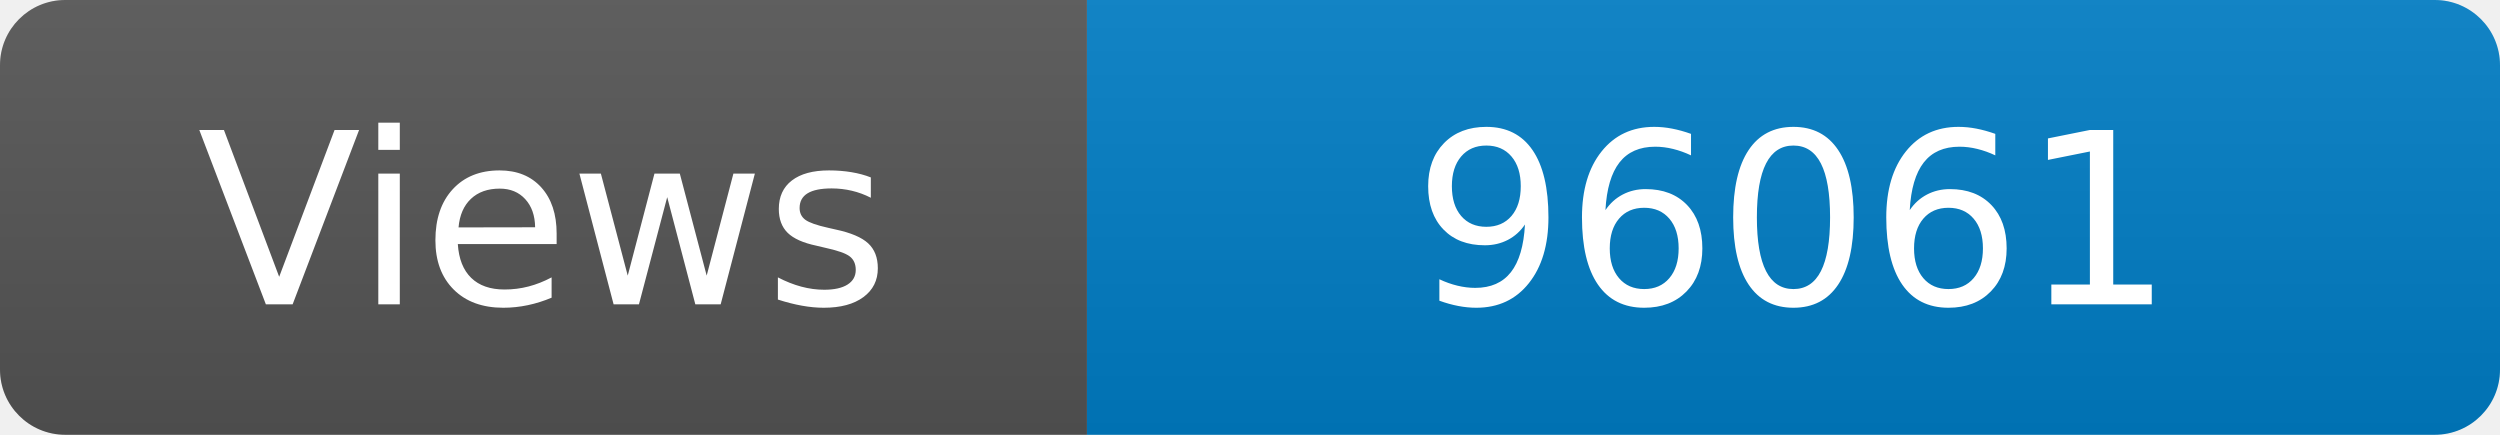
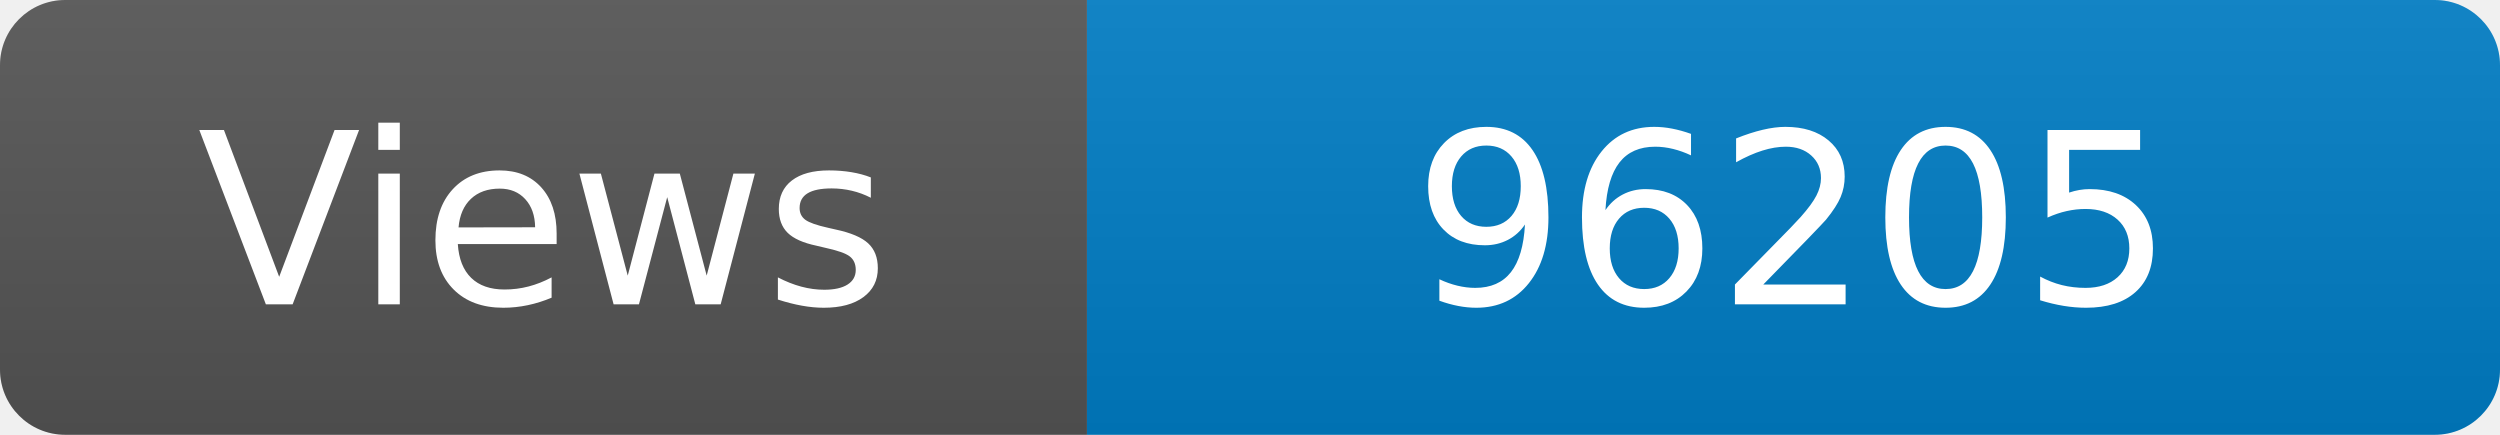
<svg xmlns="http://www.w3.org/2000/svg" width="115" height="20" role="img" aria-label="Maintained?: yes">
  <linearGradient id="s" x2="0" y2="100%">
    <stop offset="0" stop-color="#bbb" stop-opacity=".1" />
    <stop offset="1" stop-opacity=".1" />
  </linearGradient>
  <clipPath id="r">
    <rect width="115" height="20" rx="3" fill="#fff" />
  </clipPath>
  <g clip-path="url(#r)">
    <rect width="50" height="20" fill="#555" />
    <rect x="50" width="160" height="20" fill="#007ec6" />
    <rect width="115" height="20" fill="url(#s)" />
  </g>
  <g fill="#fff" text-anchor="middle" font-family="Verdana,Geneva,DejaVu Sans,sans-serif" font-size="110">
    <text x="250" y="140" transform="scale(.1)" fill="#fff">Views</text>
-     <text x="825" y="140" transform="scale(.1)" fill="#fff">96061</text>
+     <text x="825" y="140" transform="scale(.1)" fill="#fff">96205</text>
  </g>
</svg>
